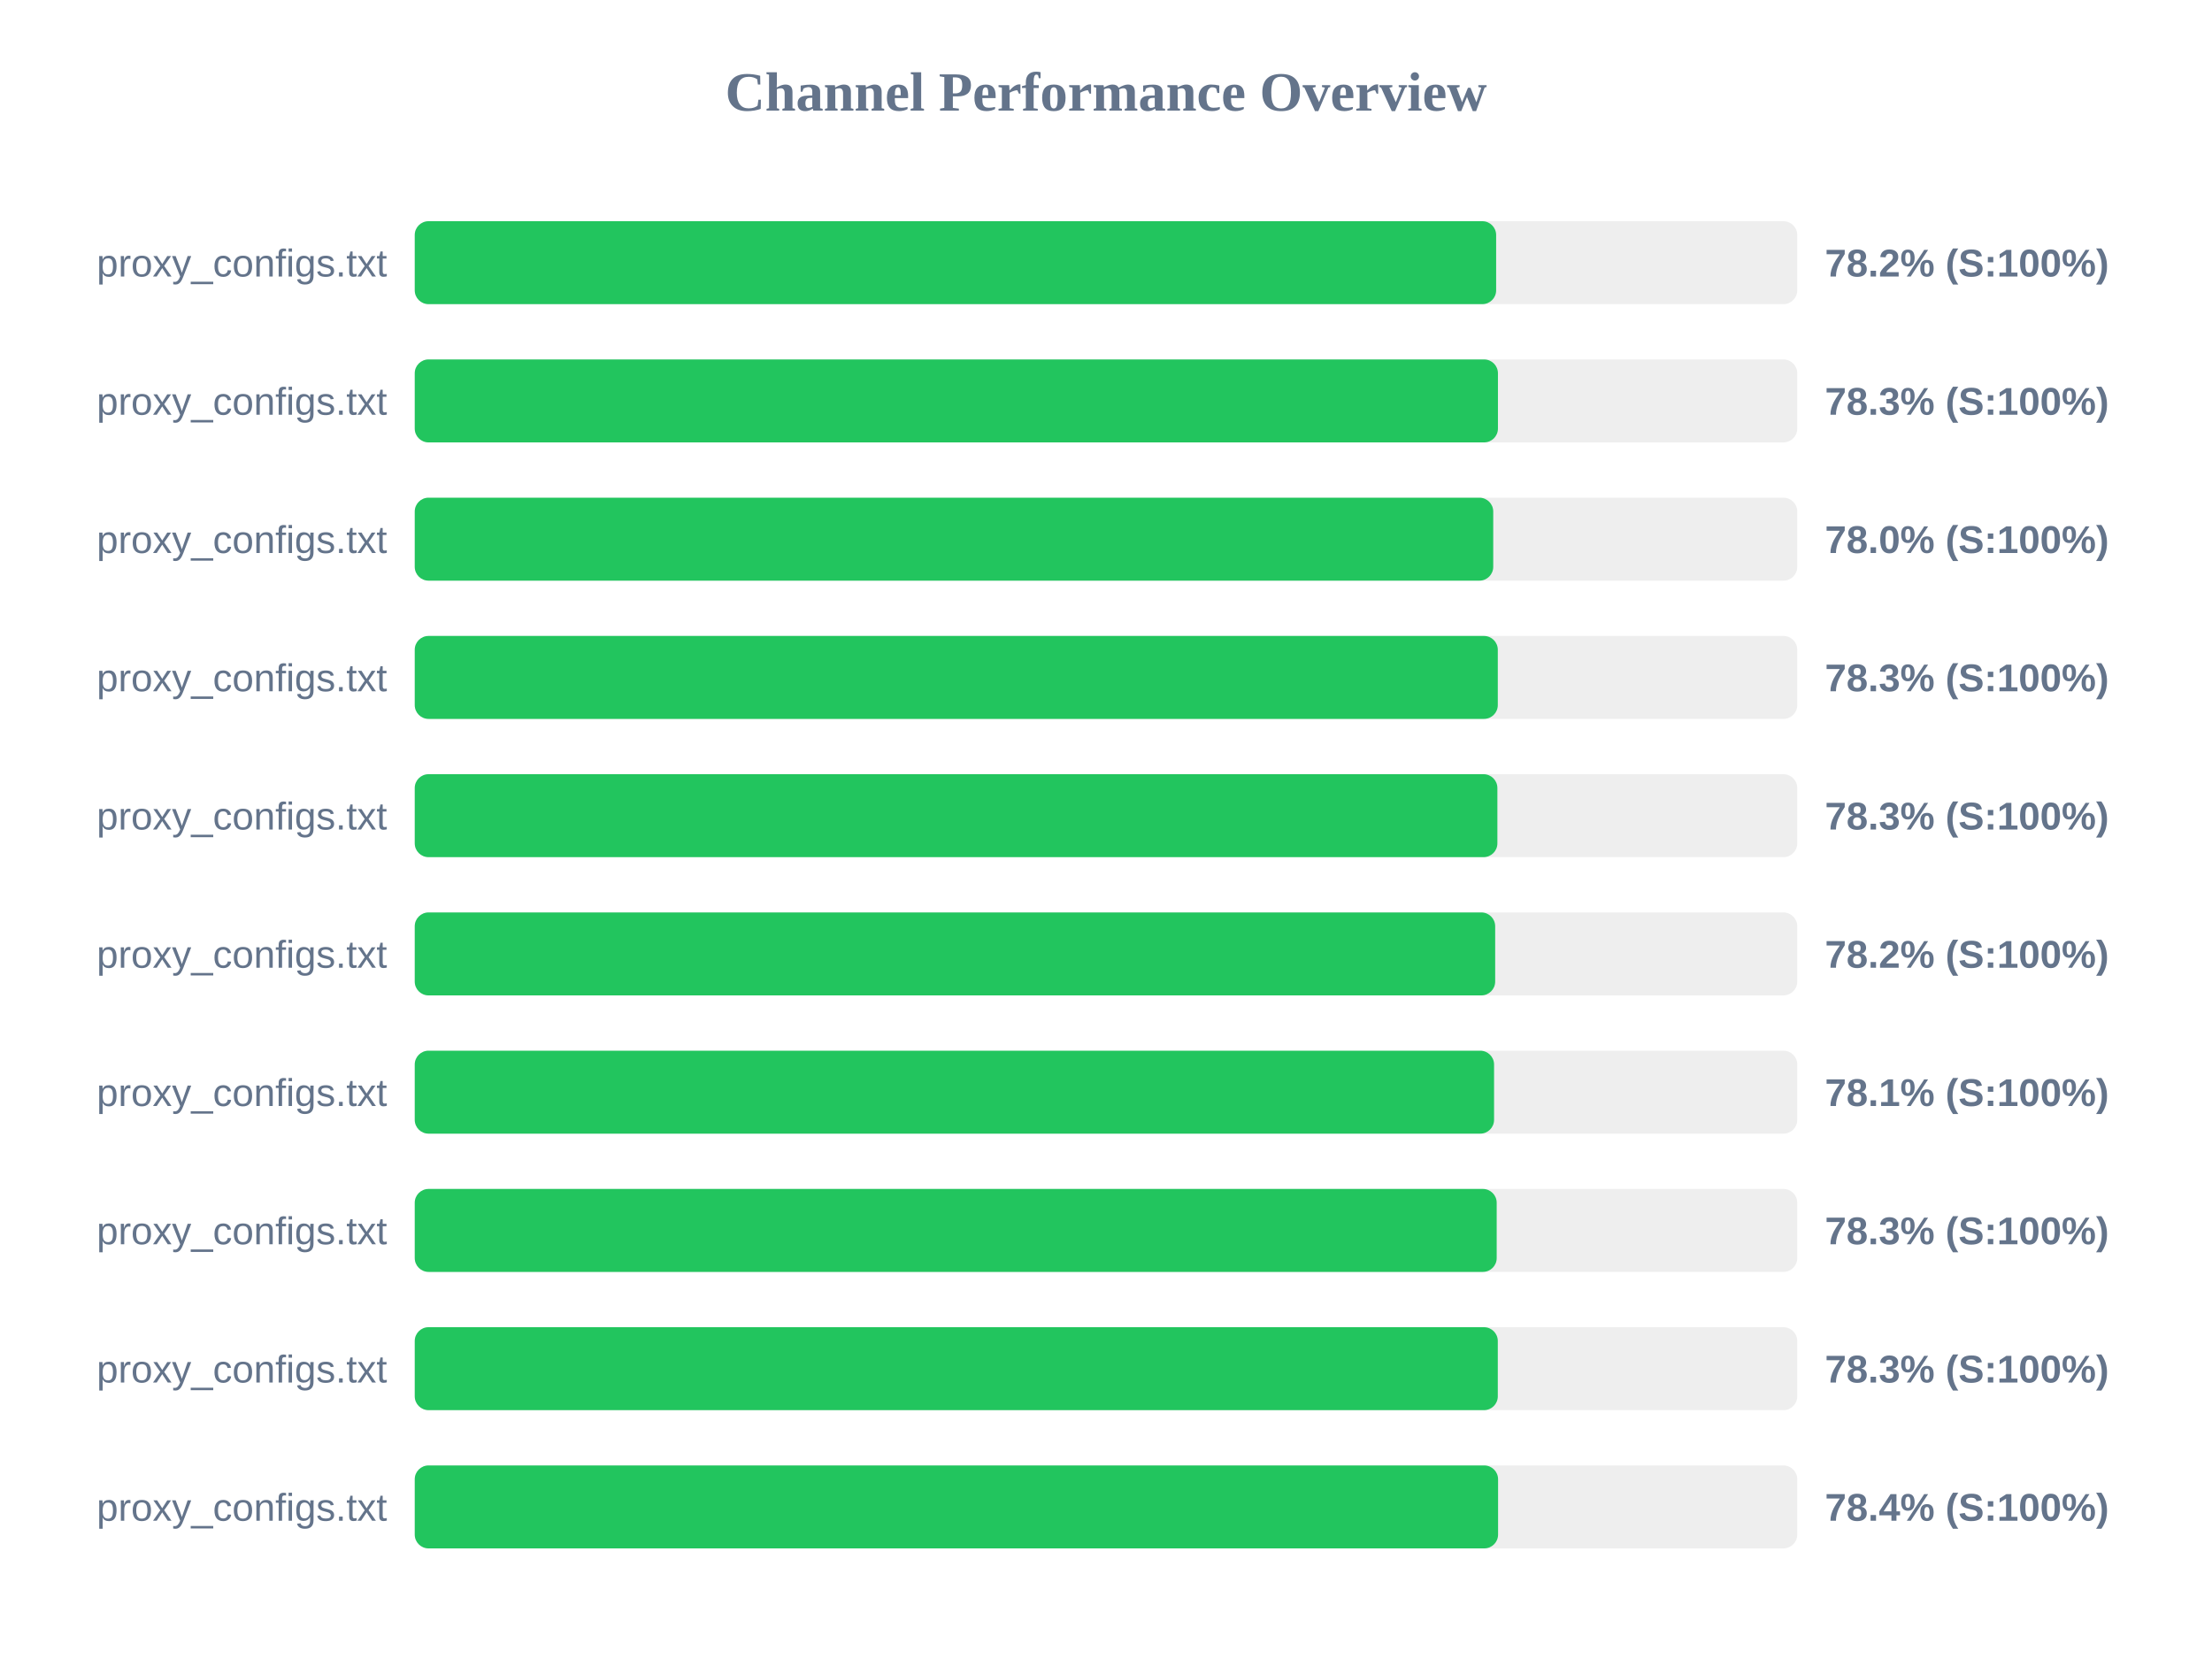
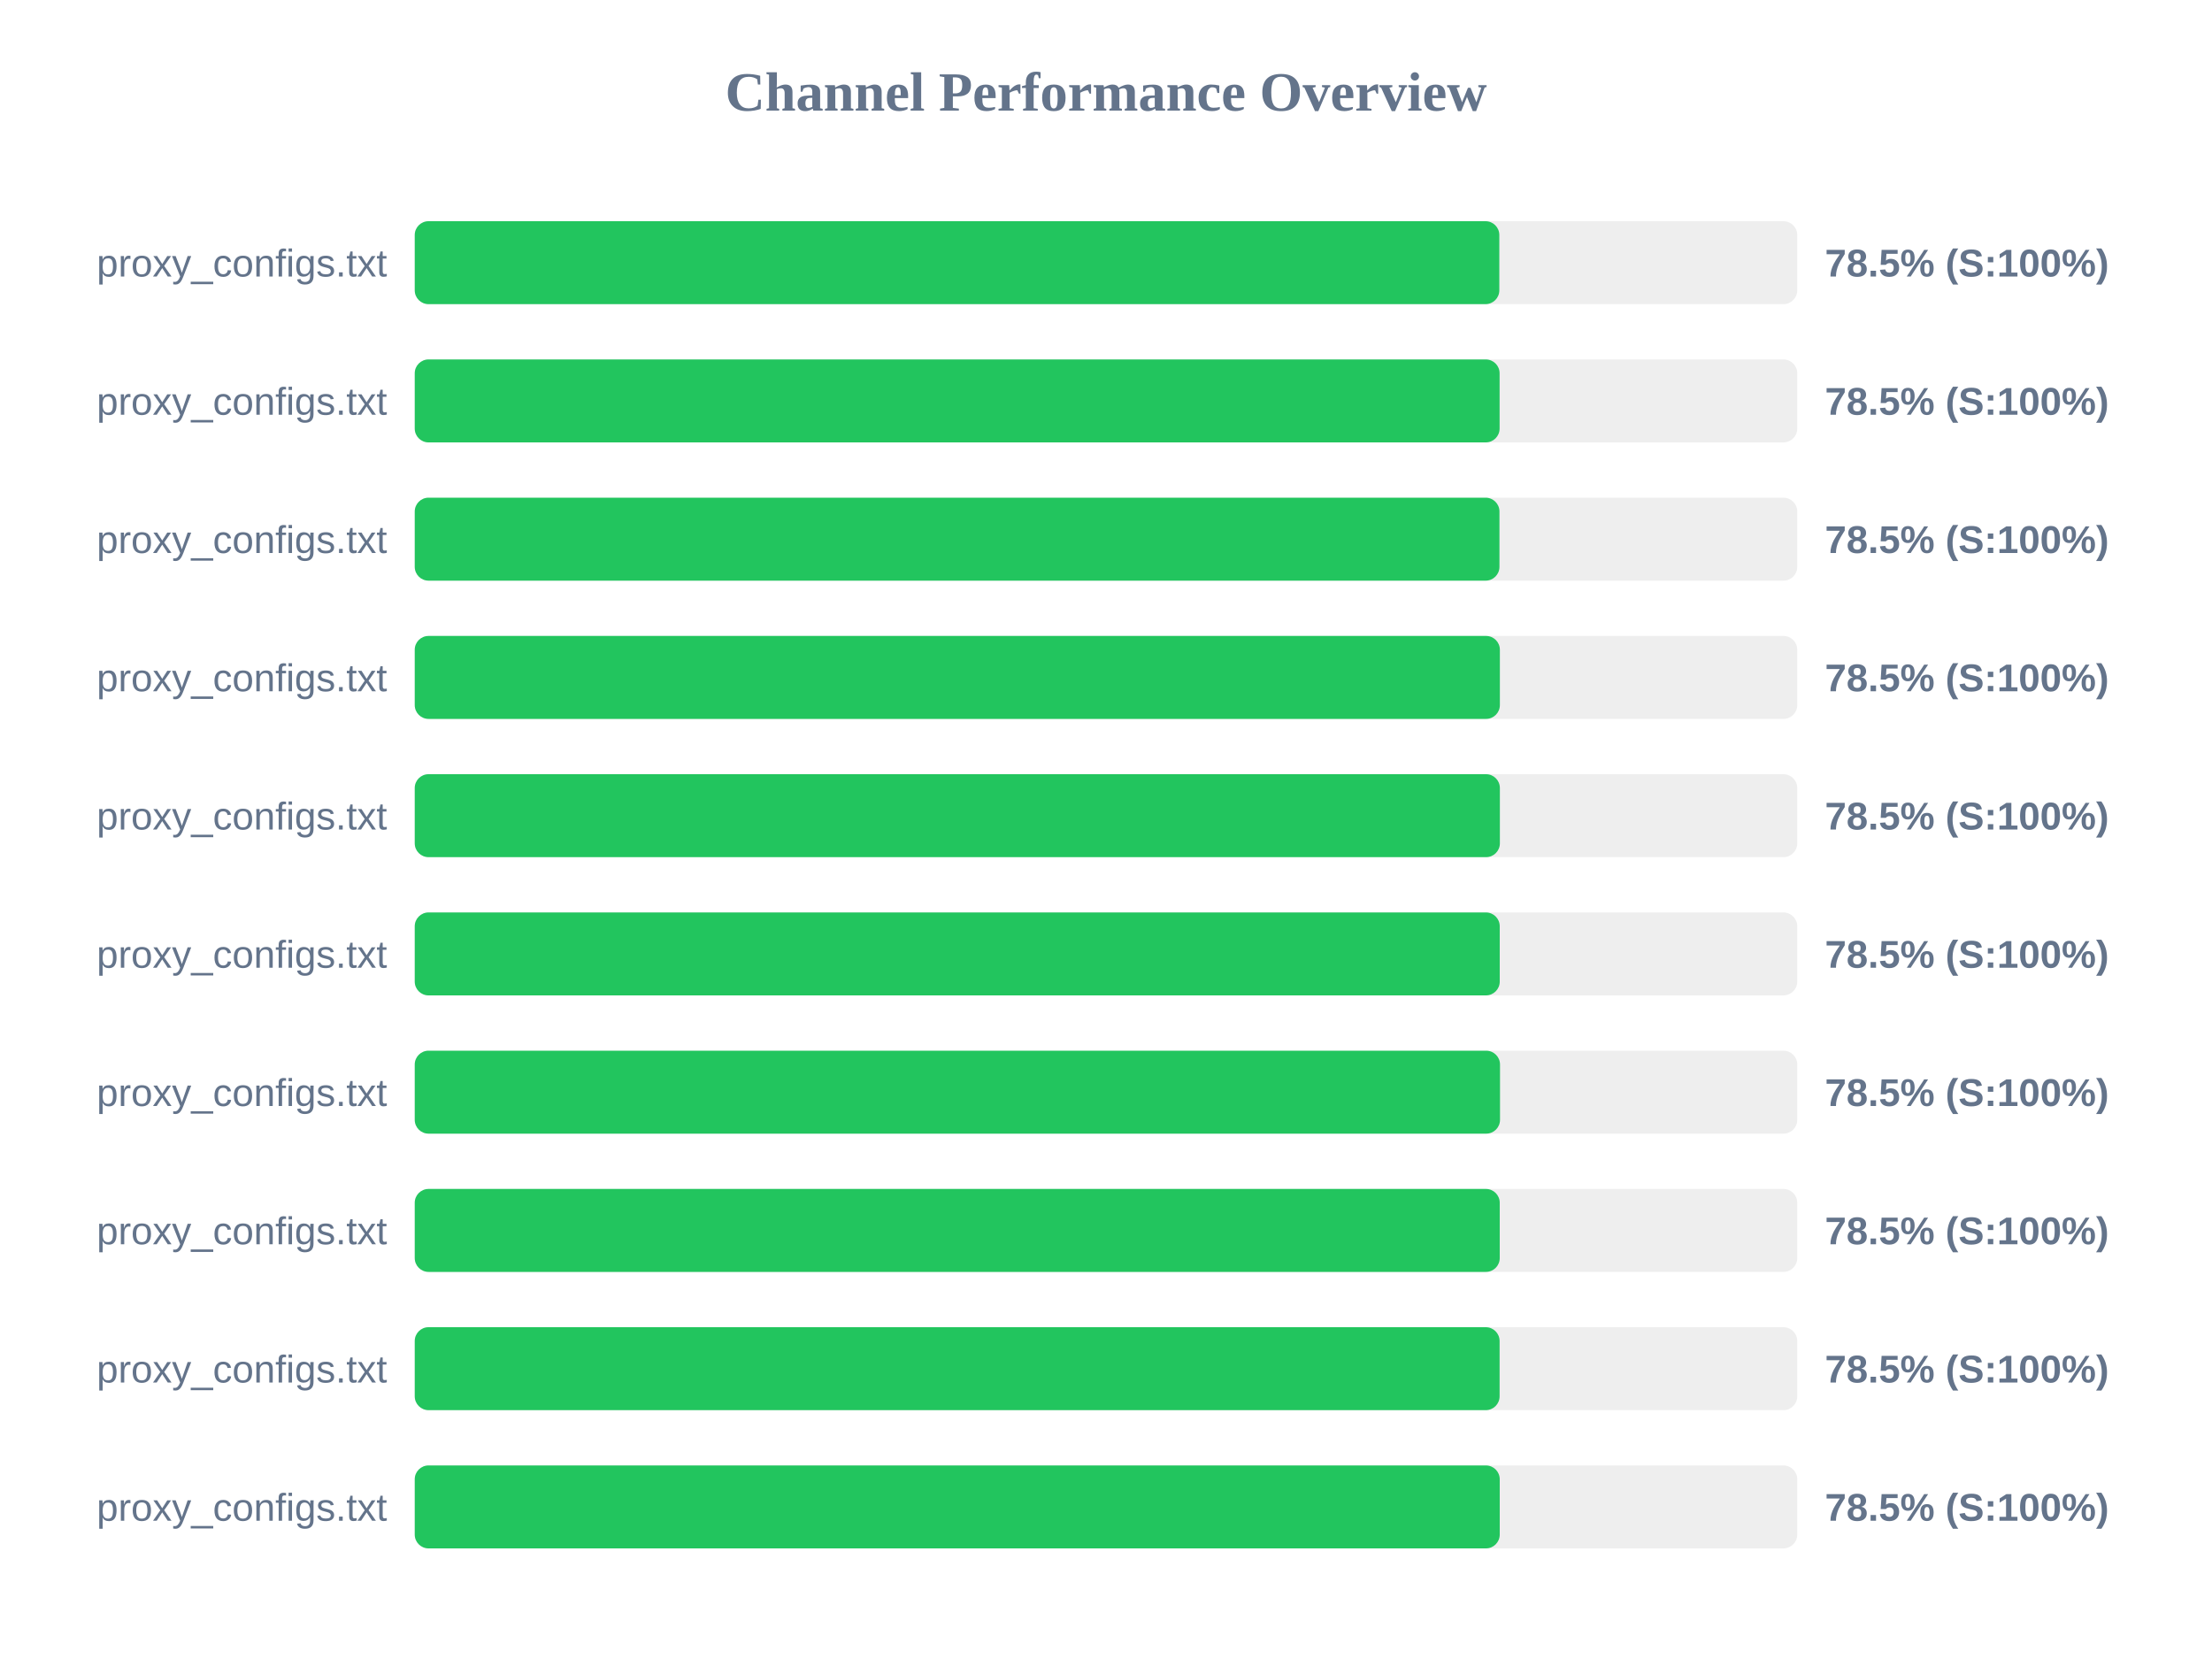
<svg xmlns="http://www.w3.org/2000/svg" width="800" height="600" version="1.1">
  <style>
        .row { font: 14px Arial; fill: #64748b; }
        .score { font: bold 14px Arial; fill: #64748b; }
    </style>
  <text x="400" y="40" text-anchor="middle" font-size="20px" font-weight="bold" fill="#64748b">Channel Performance Overview</text>
  <rect x="150" y="80" width="500" height="30" fill="#eee" rx="5" />
-   <rect x="150" y="80" width="391.1" height="30" fill="#22c55e" rx="5" />
+   <rect x="150" y="80" width="392.25" height="30" fill="#22c55e" rx="5" />
  <text x="140" y="100" text-anchor="end" class="row">proxy_configs.txt</text>
-   <text x="660" y="100" text-anchor="start" class="score">78.2% (S:100%)</text>
+   <text x="660" y="100" text-anchor="start" class="score">78.5% (S:100%)</text>
  <rect x="150" y="130" width="500" height="30" fill="#eee" rx="5" />
-   <rect x="150" y="130" width="391.75" height="30" fill="#22c55e" rx="5" />
+   <rect x="150" y="130" width="392.35" height="30" fill="#22c55e" rx="5" />
  <text x="140" y="150" text-anchor="end" class="row">proxy_configs.txt</text>
-   <text x="660" y="150" text-anchor="start" class="score">78.3% (S:100%)</text>
+   <text x="660" y="150" text-anchor="start" class="score">78.5% (S:100%)</text>
  <rect x="150" y="180" width="500" height="30" fill="#eee" rx="5" />
-   <rect x="150" y="180" width="390.05" height="30" fill="#22c55e" rx="5" />
+   <rect x="150" y="180" width="392.3" height="30" fill="#22c55e" rx="5" />
  <text x="140" y="200" text-anchor="end" class="row">proxy_configs.txt</text>
-   <text x="660" y="200" text-anchor="start" class="score">78.0% (S:100%)</text>
+   <text x="660" y="200" text-anchor="start" class="score">78.5% (S:100%)</text>
  <rect x="150" y="230" width="500" height="30" fill="#eee" rx="5" />
-   <rect x="150" y="230" width="391.7" height="30" fill="#22c55e" rx="5" />
+   <rect x="150" y="230" width="392.45" height="30" fill="#22c55e" rx="5" />
  <text x="140" y="250" text-anchor="end" class="row">proxy_configs.txt</text>
-   <text x="660" y="250" text-anchor="start" class="score">78.3% (S:100%)</text>
+   <text x="660" y="250" text-anchor="start" class="score">78.5% (S:100%)</text>
  <rect x="150" y="280" width="500" height="30" fill="#eee" rx="5" />
-   <rect x="150" y="280" width="391.55" height="30" fill="#22c55e" rx="5" />
+   <rect x="150" y="280" width="392.45" height="30" fill="#22c55e" rx="5" />
  <text x="140" y="300" text-anchor="end" class="row">proxy_configs.txt</text>
-   <text x="660" y="300" text-anchor="start" class="score">78.3% (S:100%)</text>
+   <text x="660" y="300" text-anchor="start" class="score">78.5% (S:100%)</text>
  <rect x="150" y="330" width="500" height="30" fill="#eee" rx="5" />
-   <rect x="150" y="330" width="390.75" height="30" fill="#22c55e" rx="5" />
+   <rect x="150" y="330" width="392.4" height="30" fill="#22c55e" rx="5" />
  <text x="140" y="350" text-anchor="end" class="row">proxy_configs.txt</text>
-   <text x="660" y="350" text-anchor="start" class="score">78.2% (S:100%)</text>
+   <text x="660" y="350" text-anchor="start" class="score">78.5% (S:100%)</text>
  <rect x="150" y="380" width="500" height="30" fill="#eee" rx="5" />
-   <rect x="150" y="380" width="390.35" height="30" fill="#22c55e" rx="5" />
+   <rect x="150" y="380" width="392.5" height="30" fill="#22c55e" rx="5" />
  <text x="140" y="400" text-anchor="end" class="row">proxy_configs.txt</text>
-   <text x="660" y="400" text-anchor="start" class="score">78.1% (S:100%)</text>
+   <text x="660" y="400" text-anchor="start" class="score">78.5% (S:100%)</text>
  <rect x="150" y="430" width="500" height="30" fill="#eee" rx="5" />
-   <rect x="150" y="430" width="391.3" height="30" fill="#22c55e" rx="5" />
+   <rect x="150" y="430" width="392.4" height="30" fill="#22c55e" rx="5" />
  <text x="140" y="450" text-anchor="end" class="row">proxy_configs.txt</text>
-   <text x="660" y="450" text-anchor="start" class="score">78.3% (S:100%)</text>
+   <text x="660" y="450" text-anchor="start" class="score">78.5% (S:100%)</text>
  <rect x="150" y="480" width="500" height="30" fill="#eee" rx="5" />
-   <rect x="150" y="480" width="391.7" height="30" fill="#22c55e" rx="5" />
+   <rect x="150" y="480" width="392.35" height="30" fill="#22c55e" rx="5" />
  <text x="140" y="500" text-anchor="end" class="row">proxy_configs.txt</text>
-   <text x="660" y="500" text-anchor="start" class="score">78.3% (S:100%)</text>
+   <text x="660" y="500" text-anchor="start" class="score">78.5% (S:100%)</text>
  <rect x="150" y="530" width="500" height="30" fill="#eee" rx="5" />
-   <rect x="150" y="530" width="391.8" height="30" fill="#22c55e" rx="5" />
+   <rect x="150" y="530" width="392.4" height="30" fill="#22c55e" rx="5" />
  <text x="140" y="550" text-anchor="end" class="row">proxy_configs.txt</text>
-   <text x="660" y="550" text-anchor="start" class="score">78.4% (S:100%)</text>
+   <text x="660" y="550" text-anchor="start" class="score">78.5% (S:100%)</text>
</svg>
